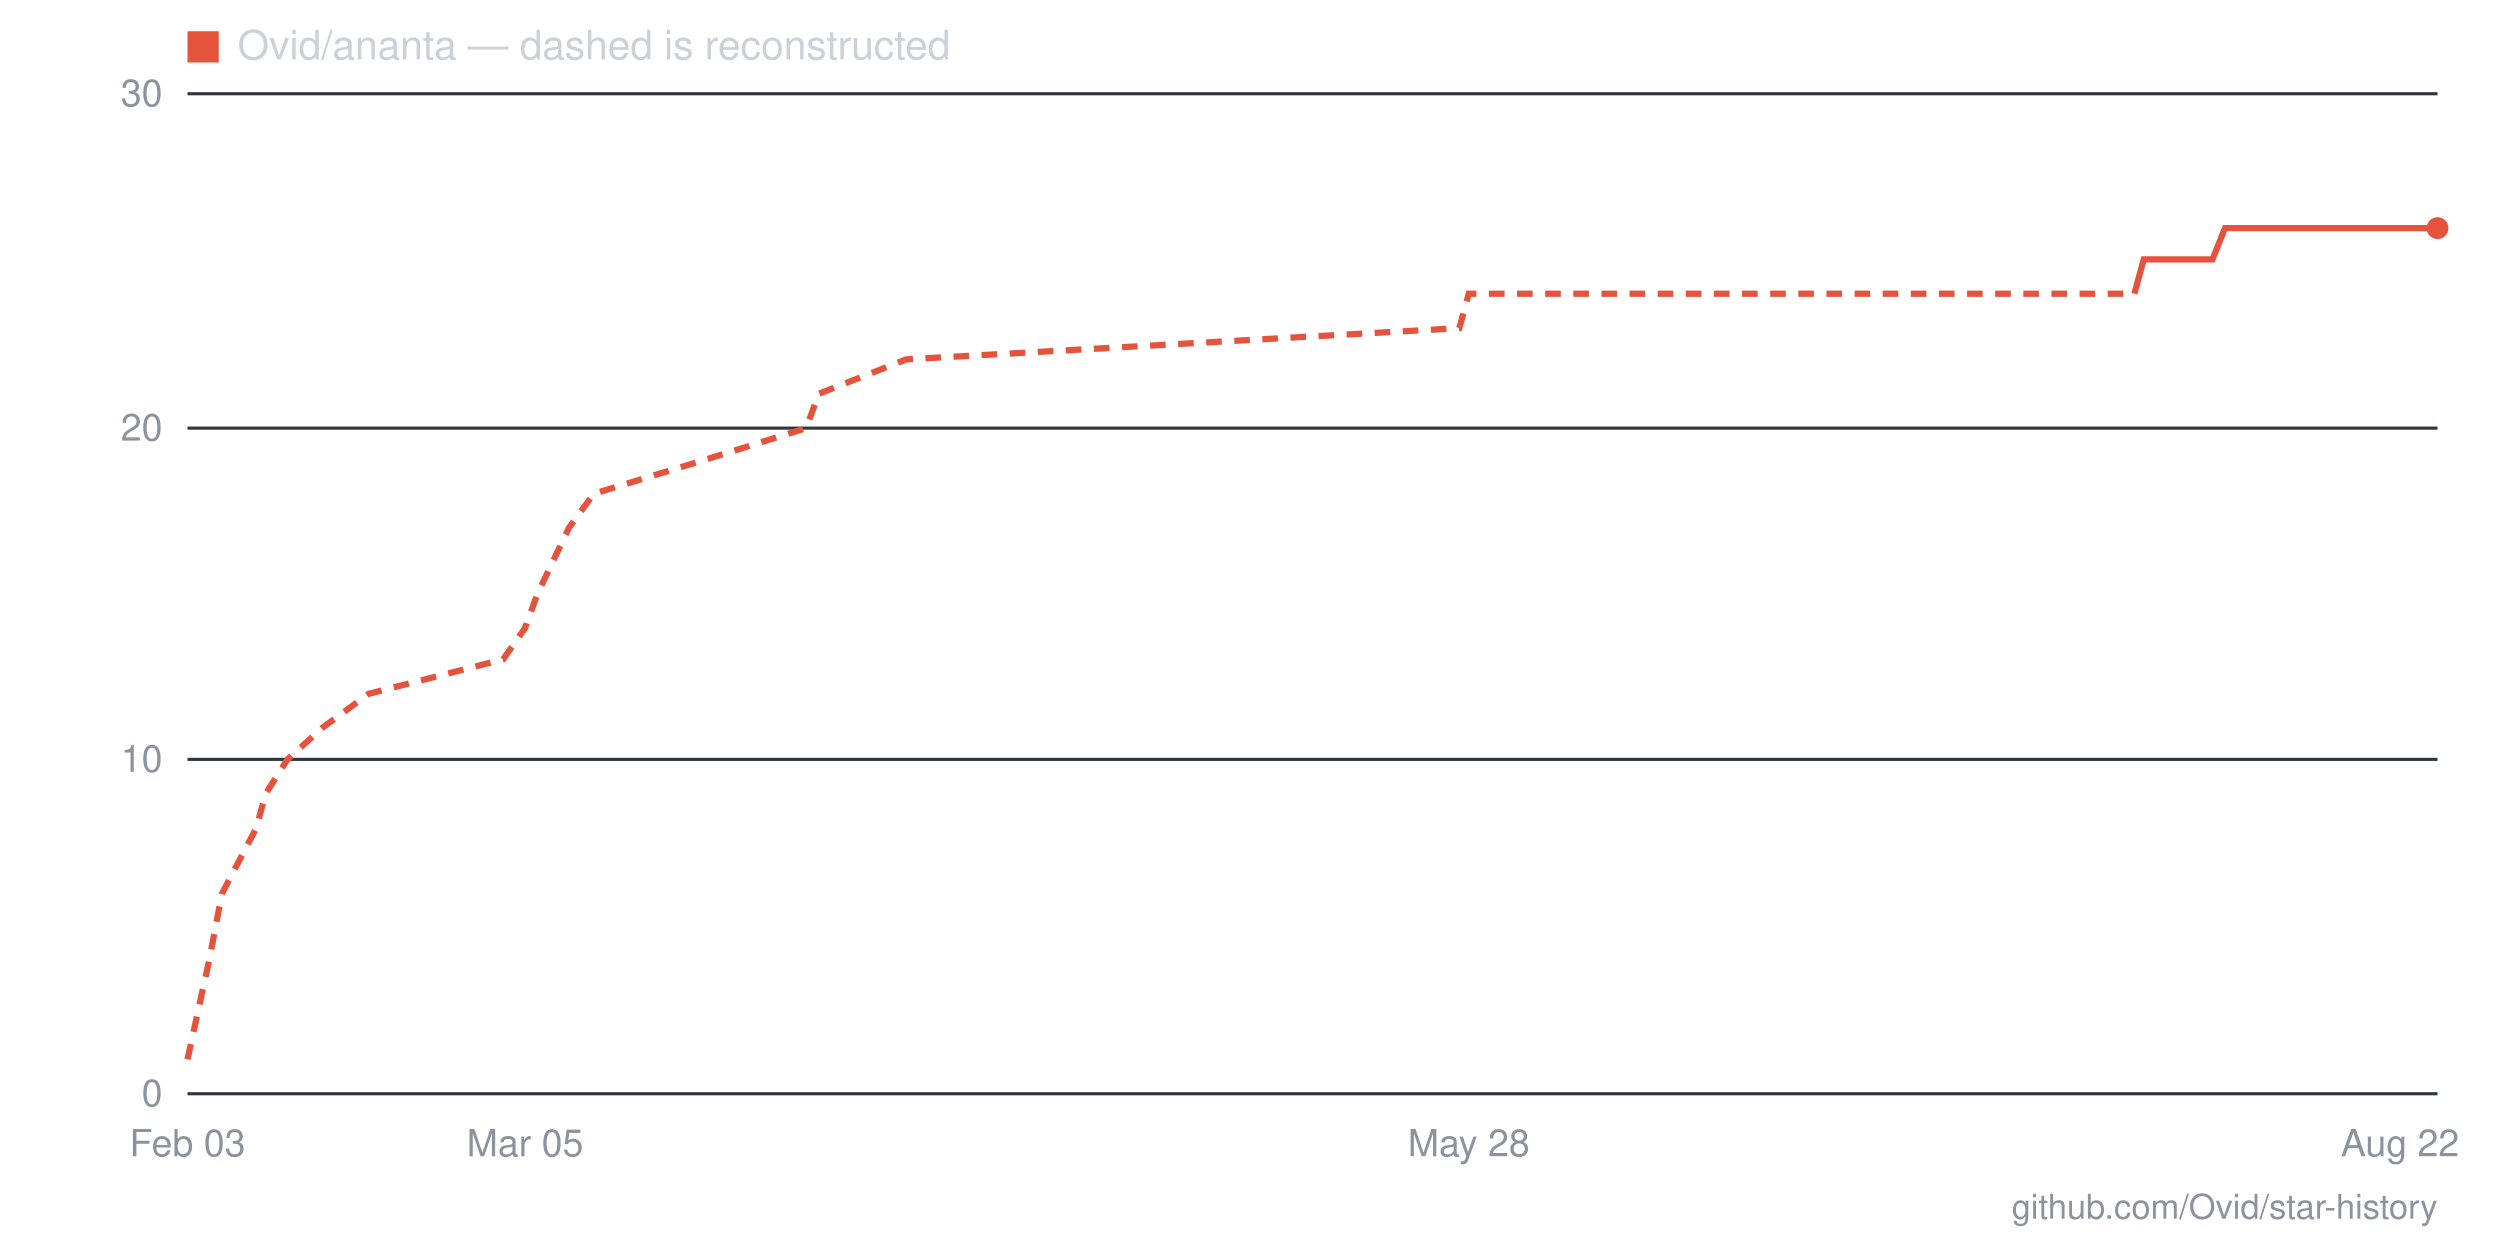
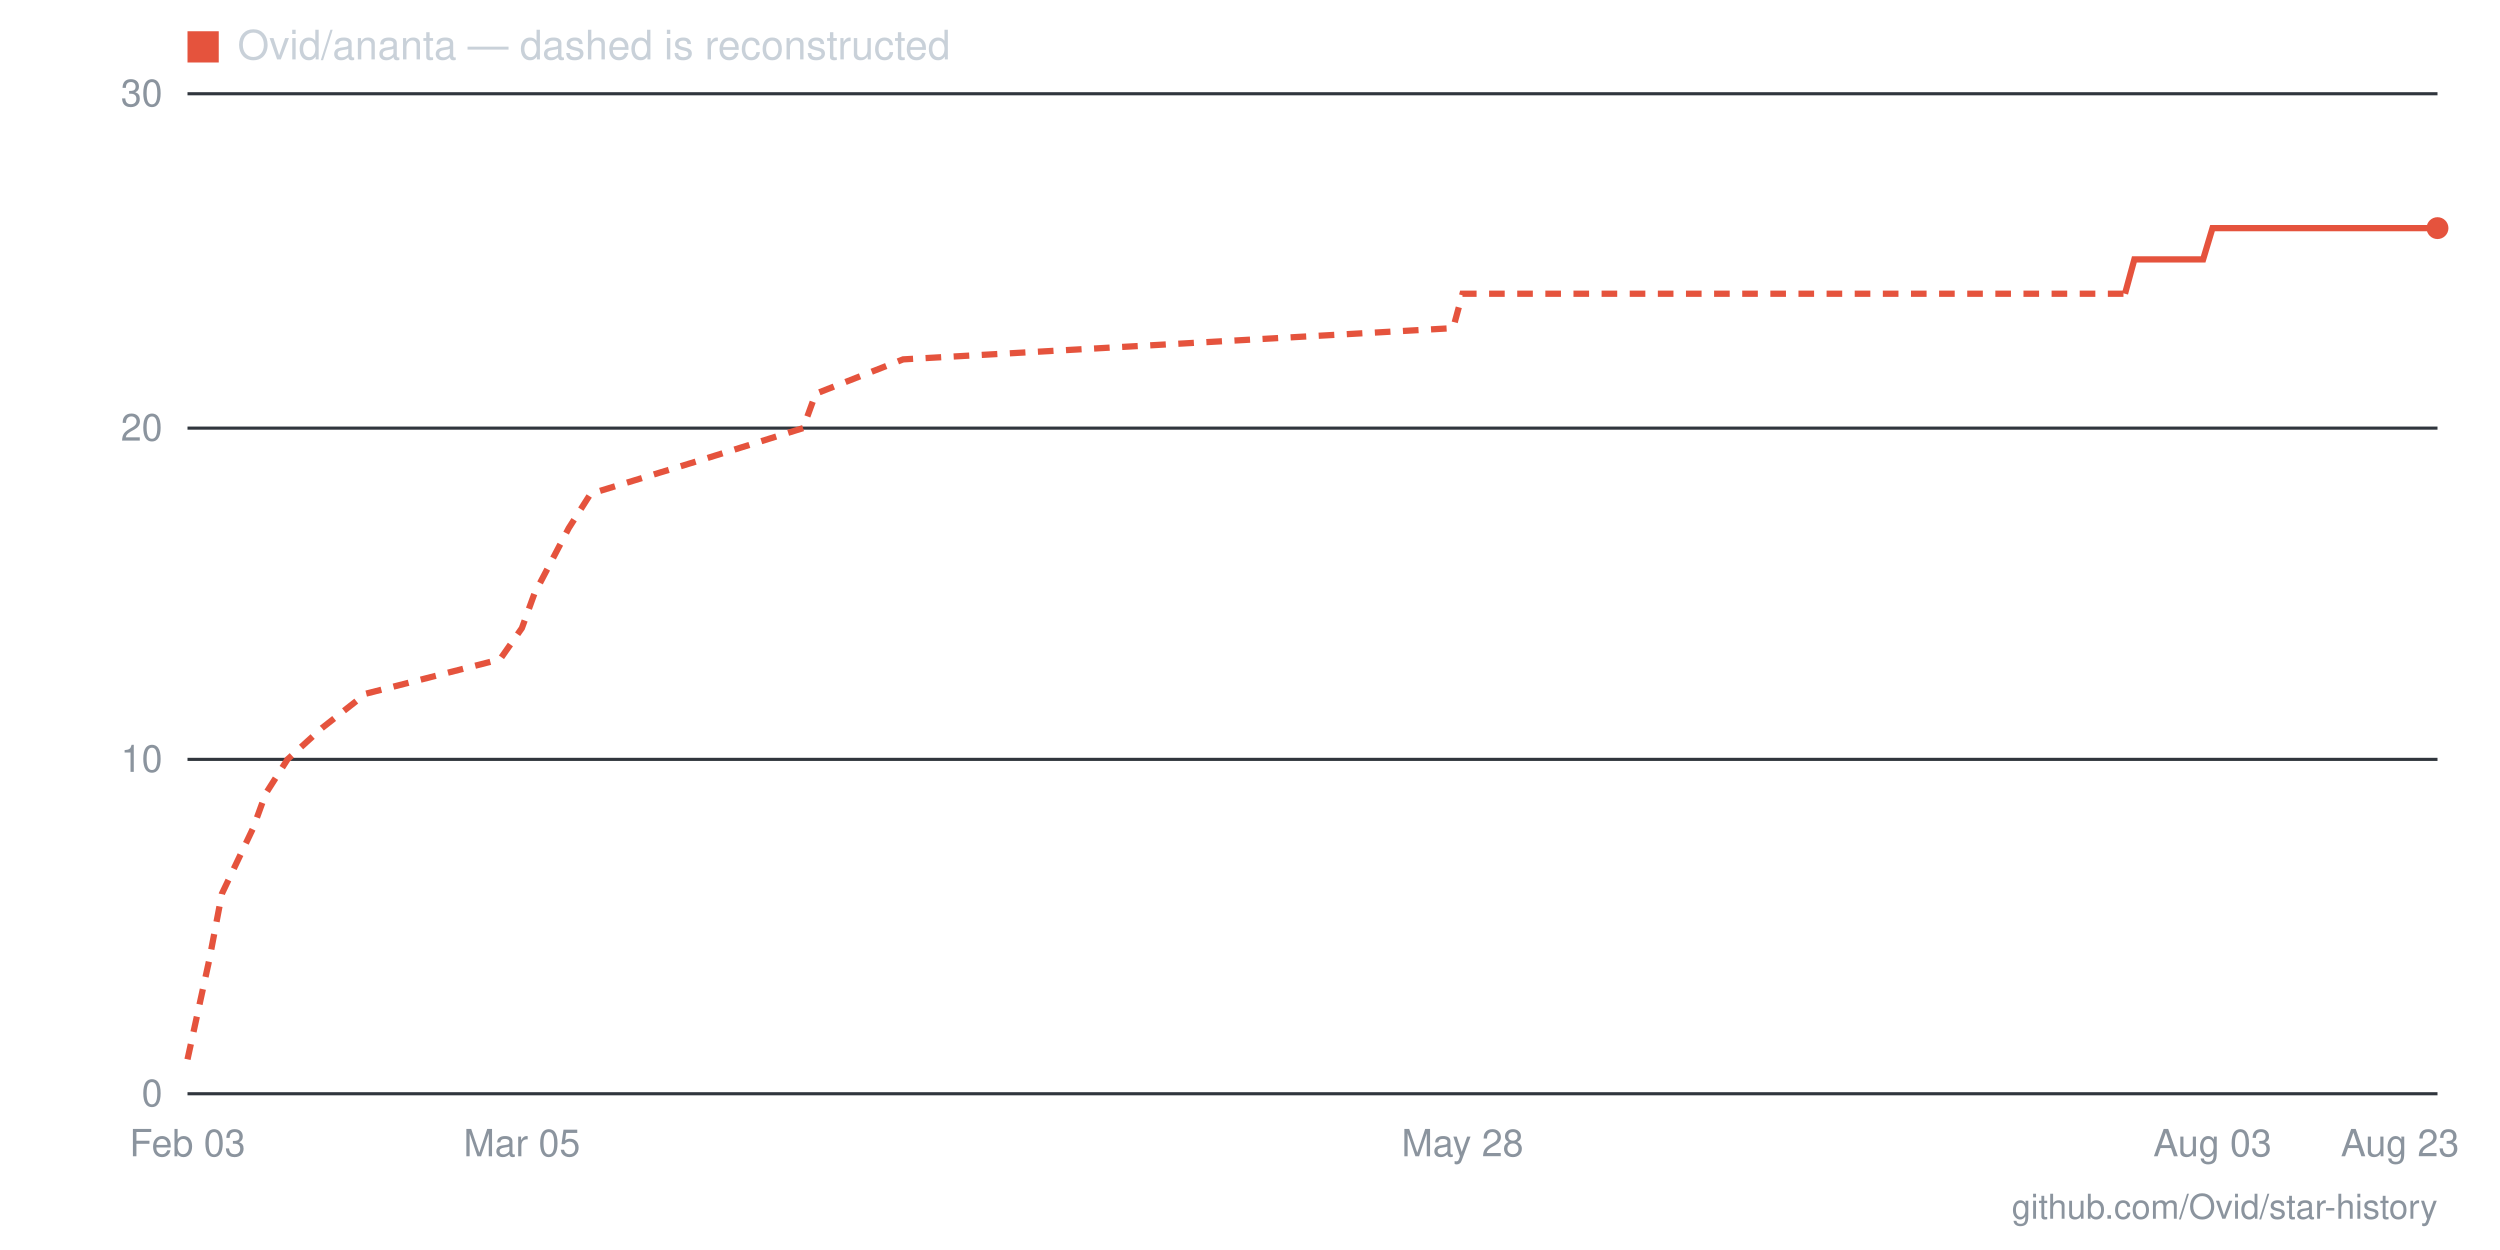
- <svg xmlns="http://www.w3.org/2000/svg" viewBox="0 0 800 400" width="800" height="400" role="img" aria-label="Star history for Ovid/ananta: 26 stars as of 2026-08-22">
+ <svg xmlns="http://www.w3.org/2000/svg" viewBox="0 0 800 400" width="800" height="400" role="img" aria-label="Star history for Ovid/ananta: 26 stars as of 2026-08-23">
  <line x1="60" y1="350" x2="780" y2="350" stroke="#30363d" stroke-width="1" />
  <text x="52" y="354" text-anchor="end" font-family="-apple-system,BlinkMacSystemFont,'Segoe UI',Helvetica,Arial,sans-serif" font-size="12" fill="#8b949e">0</text>
  <line x1="60" y1="243" x2="780" y2="243" stroke="#30363d" stroke-width="1" />
  <text x="52" y="247" text-anchor="end" font-family="-apple-system,BlinkMacSystemFont,'Segoe UI',Helvetica,Arial,sans-serif" font-size="12" fill="#8b949e">10</text>
  <line x1="60" y1="137" x2="780" y2="137" stroke="#30363d" stroke-width="1" />
  <text x="52" y="141" text-anchor="end" font-family="-apple-system,BlinkMacSystemFont,'Segoe UI',Helvetica,Arial,sans-serif" font-size="12" fill="#8b949e">20</text>
  <line x1="60" y1="30" x2="780" y2="30" stroke="#30363d" stroke-width="1" />
  <text x="52" y="34" text-anchor="end" font-family="-apple-system,BlinkMacSystemFont,'Segoe UI',Helvetica,Arial,sans-serif" font-size="12" fill="#8b949e">30</text>
-   <text x="768" y="370" text-anchor="middle" font-family="-apple-system,BlinkMacSystemFont,'Segoe UI',Helvetica,Arial,sans-serif" font-size="12" fill="#8b949e">Aug 22</text>
-   <text x="470" y="370" text-anchor="middle" font-family="-apple-system,BlinkMacSystemFont,'Segoe UI',Helvetica,Arial,sans-serif" font-size="12" fill="#8b949e">May 28</text>
-   <text x="168" y="370" text-anchor="middle" font-family="-apple-system,BlinkMacSystemFont,'Segoe UI',Helvetica,Arial,sans-serif" font-size="12" fill="#8b949e">Mar 05</text>
+   <text x="768" y="370" text-anchor="middle" font-family="-apple-system,BlinkMacSystemFont,'Segoe UI',Helvetica,Arial,sans-serif" font-size="12" fill="#8b949e">Aug 23</text>
+   <text x="708" y="370" text-anchor="middle" font-family="-apple-system,BlinkMacSystemFont,'Segoe UI',Helvetica,Arial,sans-serif" font-size="12" fill="#8b949e">Aug 03</text>
+   <text x="468" y="370" text-anchor="middle" font-family="-apple-system,BlinkMacSystemFont,'Segoe UI',Helvetica,Arial,sans-serif" font-size="12" fill="#8b949e">May 28</text>
+   <text x="167" y="370" text-anchor="middle" font-family="-apple-system,BlinkMacSystemFont,'Segoe UI',Helvetica,Arial,sans-serif" font-size="12" fill="#8b949e">Mar 05</text>
  <text x="60" y="370" text-anchor="middle" font-family="-apple-system,BlinkMacSystemFont,'Segoe UI',Helvetica,Arial,sans-serif" font-size="12" fill="#8b949e">Feb 03</text>
-   <polyline fill="none" stroke="#e5533d" stroke-width="2" stroke-dasharray="5 4" points="60,339 67,307 71,286 82,265 85,254 92,243 103,233 118,222 161,211 168,201 172,190 182,169 190,158 226,147 258,137 262,126 290,115 467,105 470,94 683,94" />
-   <polyline fill="none" stroke="#e5533d" stroke-width="2" points="683,94 686,83 690,83 694,83 697,83 701,83 704,83 708,83 712,73 715,73 719,73 722,73 726,73 730,73 733,73 737,73 740,73 744,73 748,73 751,73 755,73 758,73 762,73 766,73 769,73 773,73 776,73 780,73" />
+   <polyline fill="none" stroke="#e5533d" stroke-width="2" stroke-dasharray="5 4" points="60,339 67,307 71,286 81,265 85,254 92,243 103,233 117,222 160,211 167,201 171,190 182,169 189,158 225,147 257,137 261,126 289,115 465,105 468,94 680,94" />
+   <polyline fill="none" stroke="#e5533d" stroke-width="2" points="680,94 683,83 687,83 690,83 694,83 698,83 701,83 705,83 708,73 712,73 716,73 719,73 723,73 726,73 730,73 733,73 737,73 741,73 744,73 748,73 751,73 755,73 759,73 762,73 766,73 769,73 773,73 776,73 780,73" />
  <circle cx="780" cy="73" r="3.5" fill="#e5533d" />
  <rect x="60" y="10" width="10" height="10" fill="#e5533d" />
  <text x="76" y="19" font-family="-apple-system,BlinkMacSystemFont,'Segoe UI',Helvetica,Arial,sans-serif" font-size="13" fill="#c9d1d9">Ovid/ananta — dashed is reconstructed</text>
  <text x="780" y="390" text-anchor="end" font-family="-apple-system,BlinkMacSystemFont,'Segoe UI',Helvetica,Arial,sans-serif" font-size="11" fill="#8b949e">github.com/Ovid/star-history</text>
</svg>
